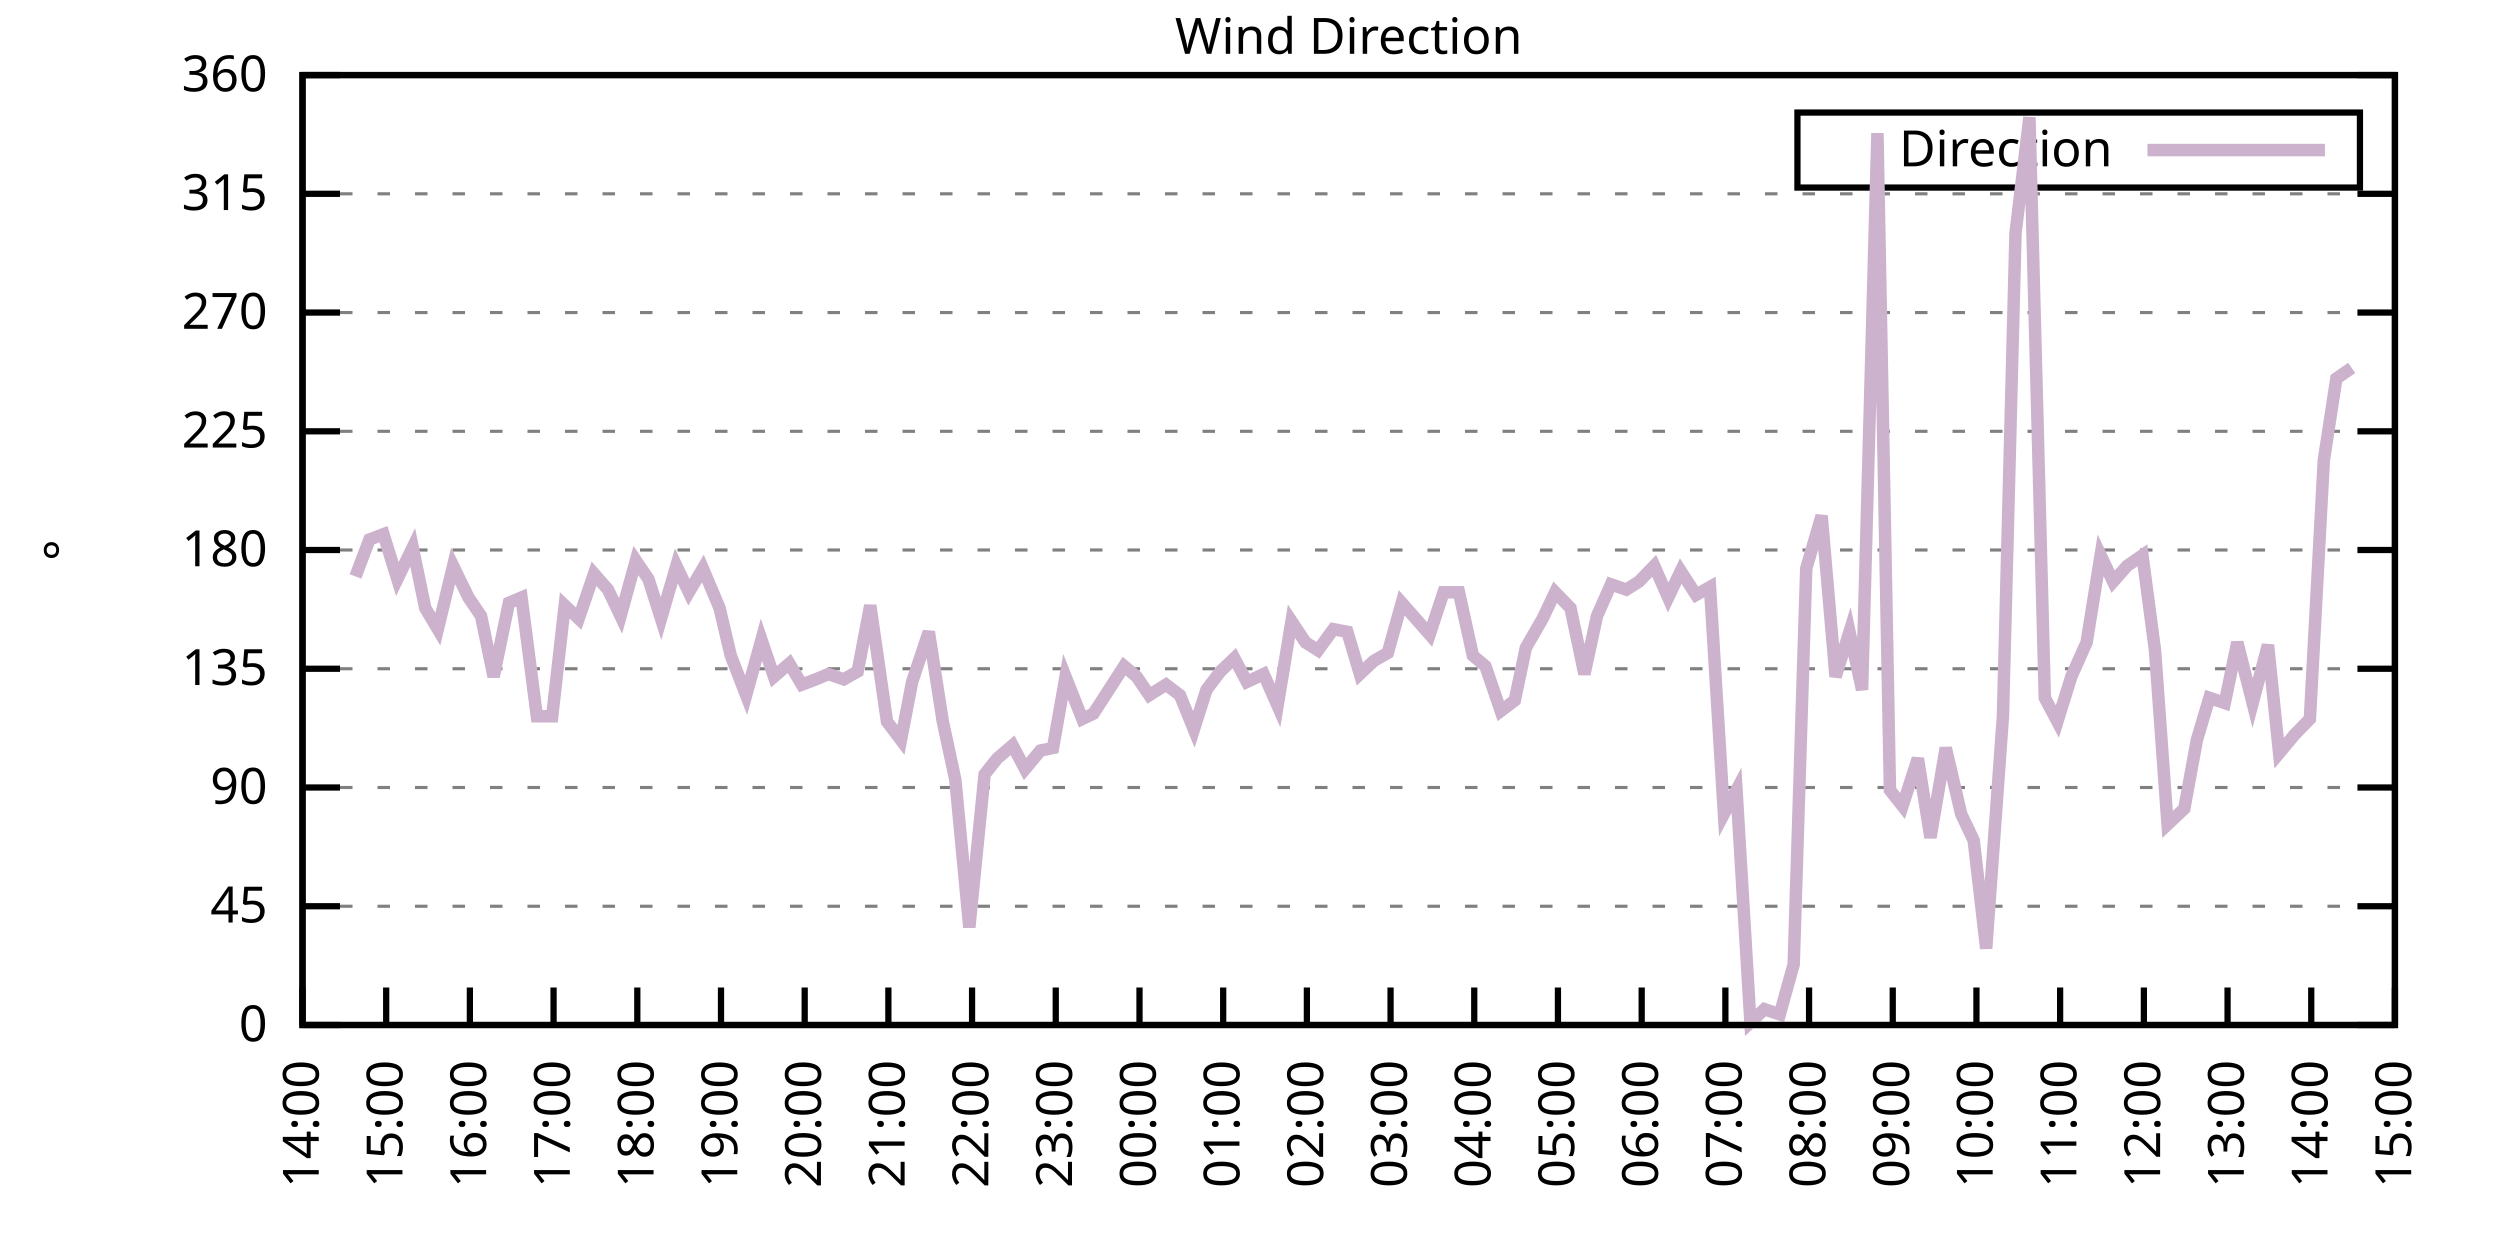
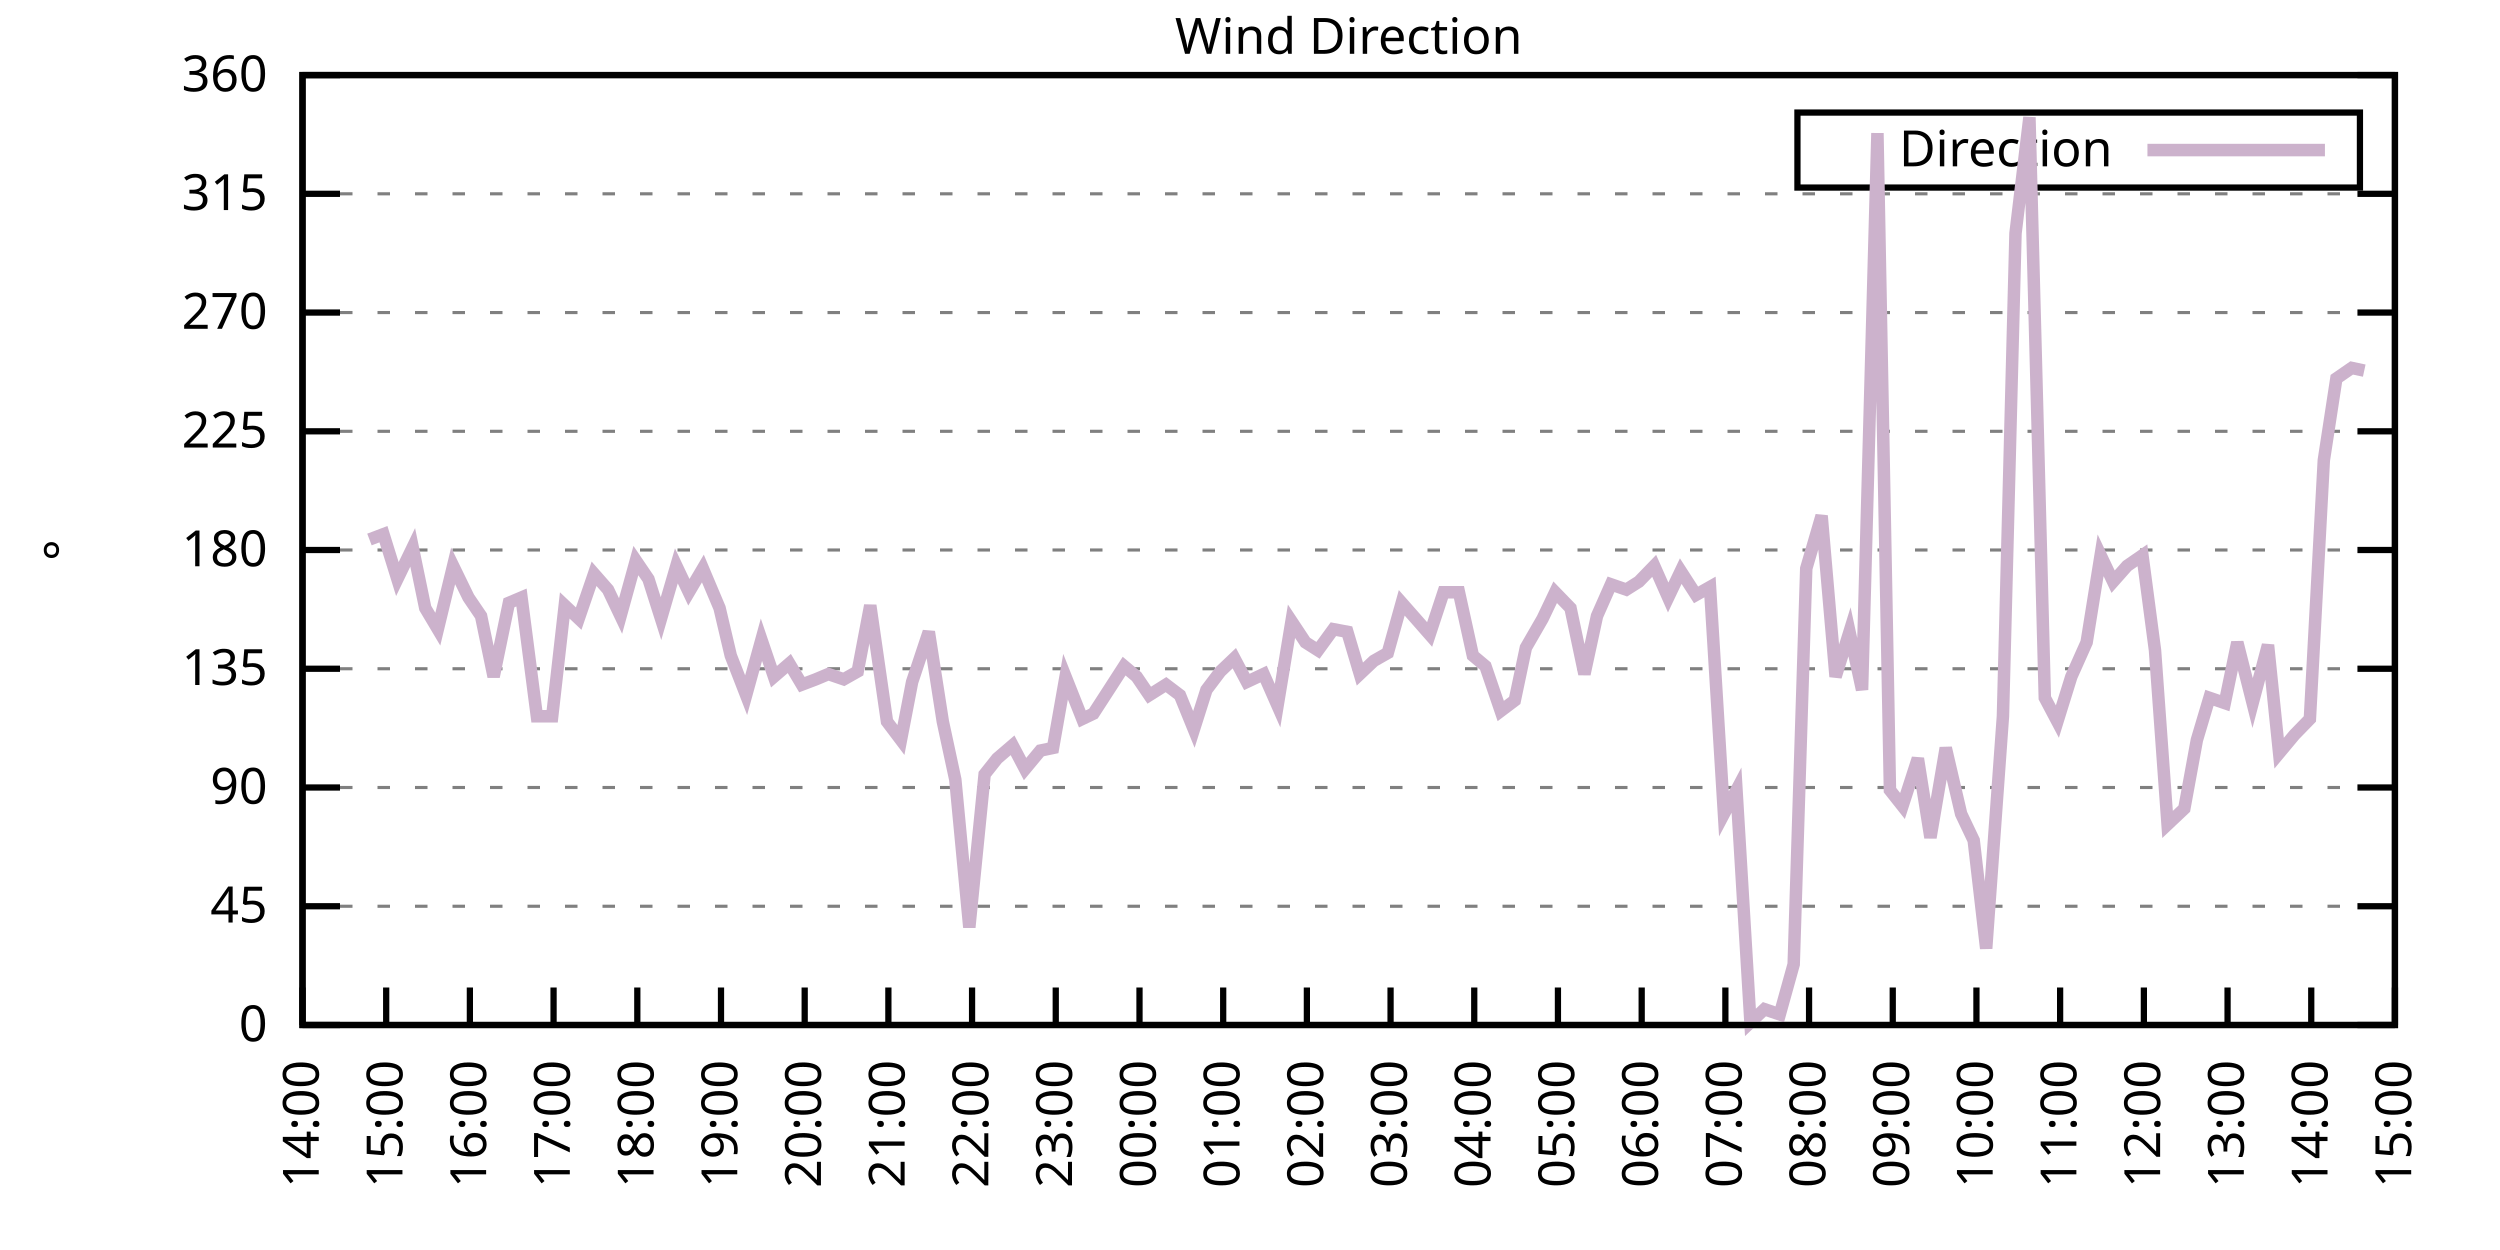
<svg xmlns="http://www.w3.org/2000/svg" xmlns:xlink="http://www.w3.org/1999/xlink" width="400" height="200" viewBox="0 0 400 200">
  <g id="gnuplot_canvas">
    <rect x="0" y="0" width="400" height="200" fill="none" />
    <defs>
      <circle id="gpDot" r="0.5" stroke-width="0.5" stroke="currentColor" />
      <path id="gpPt0" stroke-width="0.333" stroke="currentColor" d="M-1,0 h2 M0,-1 v2" />
      <path id="gpPt1" stroke-width="0.333" stroke="currentColor" d="M-1,-1 L1,1 M1,-1 L-1,1" />
      <path id="gpPt2" stroke-width="0.333" stroke="currentColor" d="M-1,0 L1,0 M0,-1 L0,1 M-1,-1 L1,1 M-1,1 L1,-1" />
      <rect id="gpPt3" stroke-width="0.333" stroke="currentColor" x="-1" y="-1" width="2" height="2" />
      <rect id="gpPt4" stroke-width="0.333" stroke="currentColor" fill="currentColor" x="-1" y="-1" width="2" height="2" />
      <circle id="gpPt5" stroke-width="0.333" stroke="currentColor" cx="0" cy="0" r="1" />
      <use xlink:href="#gpPt5" id="gpPt6" fill="currentColor" stroke="none" />
      <path id="gpPt7" stroke-width="0.333" stroke="currentColor" d="M0,-1.33 L-1.33,0.67 L1.33,0.67 z" />
      <use xlink:href="#gpPt7" id="gpPt8" fill="currentColor" stroke="none" />
      <use xlink:href="#gpPt7" id="gpPt9" stroke="currentColor" transform="rotate(180)" />
      <use xlink:href="#gpPt9" id="gpPt10" fill="currentColor" stroke="none" />
      <use xlink:href="#gpPt3" id="gpPt11" stroke="currentColor" transform="rotate(45)" />
      <use xlink:href="#gpPt11" id="gpPt12" fill="currentColor" stroke="none" />
      <path id="gpPt13" stroke-width="0.333" stroke="currentColor" d="M0,1.330 L1.265,0.411 L0.782,-1.067 L-0.782,-1.076 L-1.265,0.411 z" />
      <use xlink:href="#gpPt13" id="gpPt14" fill="currentColor" stroke="none" />
      <filter id="textbox" filterUnits="objectBoundingBox" x="0" y="0" height="1" width="1">
        <feFlood flood-color="white" flood-opacity="1" result="bgnd" />
        <feComposite in="SourceGraphic" in2="bgnd" operator="atop" />
      </filter>
      <filter id="greybox" filterUnits="objectBoundingBox" x="0" y="0" height="1" width="1">
        <feFlood flood-color="lightgrey" flood-opacity="1" result="grey" />
        <feComposite in="SourceGraphic" in2="grey" operator="atop" />
      </filter>
    </defs>
    <g fill="none" color="white" stroke="currentColor" stroke-width="1.00" stroke-linecap="butt" stroke-linejoin="miter">
</g>
    <g fill="none" color="black" stroke="currentColor" stroke-width="1.00" stroke-linecap="butt" stroke-linejoin="miter">
      <g stroke="none" shape-rendering="crispEdges">
        <polygon fill="rgb(255, 255, 255)" points="48.40,164.00 383.18,164.00 383.18,12.02 48.40,12.02 " />
      </g>
    </g>
    <g fill="none" color="black" stroke="currentColor" stroke-width="1.00" stroke-linecap="butt" stroke-linejoin="miter">
</g>
    <g fill="none" color="black" stroke="black" stroke-width="0.50" stroke-linecap="butt" stroke-linejoin="miter">
</g>
    <g fill="none" color="gray" stroke="currentColor" stroke-width="0.50" stroke-linecap="butt" stroke-linejoin="miter">
      <path stroke="gray" stroke-dasharray="2,4" class="gridline" d="M48.40,164.00 L383.19,164.00  " />
    </g>
    <g fill="none" color="gray" stroke="gray" stroke-width="1.00" stroke-linecap="butt" stroke-linejoin="miter">
</g>
    <g fill="none" color="black" stroke="currentColor" stroke-width="1.00" stroke-linecap="butt" stroke-linejoin="miter">
      <path stroke="black" d="M48.40,164.00 L54.40,164.00 M383.19,164.00 L377.19,164.00  " />
      <g transform="translate(42.80,166.60)" stroke="none" fill="black" font-family="Sans" font-size="8.00" text-anchor="end">
        <text>
          <tspan font-family="Sans"> 0</tspan>
        </text>
      </g>
    </g>
    <g fill="none" color="black" stroke="currentColor" stroke-width="1.00" stroke-linecap="butt" stroke-linejoin="miter">
</g>
    <g fill="none" color="black" stroke="black" stroke-width="0.50" stroke-linecap="butt" stroke-linejoin="miter">
</g>
    <g fill="none" color="gray" stroke="currentColor" stroke-width="0.50" stroke-linecap="butt" stroke-linejoin="miter">
      <path stroke="gray" stroke-dasharray="2,4" class="gridline" d="M48.40,145.00 L383.19,145.00  " />
    </g>
    <g fill="none" color="gray" stroke="gray" stroke-width="1.00" stroke-linecap="butt" stroke-linejoin="miter">
</g>
    <g fill="none" color="black" stroke="currentColor" stroke-width="1.00" stroke-linecap="butt" stroke-linejoin="miter">
      <path stroke="black" d="M48.40,145.00 L54.40,145.00 M383.19,145.00 L377.19,145.00  " />
      <g transform="translate(42.80,147.60)" stroke="none" fill="black" font-family="Sans" font-size="8.00" text-anchor="end">
        <text>
          <tspan font-family="Sans"> 45</tspan>
        </text>
      </g>
    </g>
    <g fill="none" color="black" stroke="currentColor" stroke-width="1.00" stroke-linecap="butt" stroke-linejoin="miter">
</g>
    <g fill="none" color="black" stroke="black" stroke-width="0.50" stroke-linecap="butt" stroke-linejoin="miter">
</g>
    <g fill="none" color="gray" stroke="currentColor" stroke-width="0.50" stroke-linecap="butt" stroke-linejoin="miter">
      <path stroke="gray" stroke-dasharray="2,4" class="gridline" d="M48.40,126.00 L383.19,126.00  " />
    </g>
    <g fill="none" color="gray" stroke="gray" stroke-width="1.00" stroke-linecap="butt" stroke-linejoin="miter">
</g>
    <g fill="none" color="black" stroke="currentColor" stroke-width="1.00" stroke-linecap="butt" stroke-linejoin="miter">
      <path stroke="black" d="M48.40,126.00 L54.40,126.00 M383.19,126.00 L377.19,126.00  " />
      <g transform="translate(42.80,128.60)" stroke="none" fill="black" font-family="Sans" font-size="8.00" text-anchor="end">
        <text>
          <tspan font-family="Sans"> 90</tspan>
        </text>
      </g>
    </g>
    <g fill="none" color="black" stroke="currentColor" stroke-width="1.00" stroke-linecap="butt" stroke-linejoin="miter">
</g>
    <g fill="none" color="black" stroke="black" stroke-width="0.50" stroke-linecap="butt" stroke-linejoin="miter">
</g>
    <g fill="none" color="gray" stroke="currentColor" stroke-width="0.50" stroke-linecap="butt" stroke-linejoin="miter">
      <path stroke="gray" stroke-dasharray="2,4" class="gridline" d="M48.40,107.00 L383.19,107.00  " />
    </g>
    <g fill="none" color="gray" stroke="gray" stroke-width="1.00" stroke-linecap="butt" stroke-linejoin="miter">
</g>
    <g fill="none" color="black" stroke="currentColor" stroke-width="1.00" stroke-linecap="butt" stroke-linejoin="miter">
      <path stroke="black" d="M48.40,107.00 L54.40,107.00 M383.19,107.00 L377.19,107.00  " />
      <g transform="translate(42.80,109.60)" stroke="none" fill="black" font-family="Sans" font-size="8.00" text-anchor="end">
        <text>
          <tspan font-family="Sans"> 135</tspan>
        </text>
      </g>
    </g>
    <g fill="none" color="black" stroke="currentColor" stroke-width="1.00" stroke-linecap="butt" stroke-linejoin="miter">
</g>
    <g fill="none" color="black" stroke="black" stroke-width="0.50" stroke-linecap="butt" stroke-linejoin="miter">
</g>
    <g fill="none" color="gray" stroke="currentColor" stroke-width="0.50" stroke-linecap="butt" stroke-linejoin="miter">
      <path stroke="gray" stroke-dasharray="2,4" class="gridline" d="M48.40,88.00 L383.19,88.00  " />
    </g>
    <g fill="none" color="gray" stroke="gray" stroke-width="1.00" stroke-linecap="butt" stroke-linejoin="miter">
</g>
    <g fill="none" color="black" stroke="currentColor" stroke-width="1.00" stroke-linecap="butt" stroke-linejoin="miter">
      <path stroke="black" d="M48.40,88.00 L54.40,88.00 M383.19,88.00 L377.19,88.00  " />
      <g transform="translate(42.80,90.60)" stroke="none" fill="black" font-family="Sans" font-size="8.00" text-anchor="end">
        <text>
          <tspan font-family="Sans"> 180</tspan>
        </text>
      </g>
    </g>
    <g fill="none" color="black" stroke="currentColor" stroke-width="1.00" stroke-linecap="butt" stroke-linejoin="miter">
</g>
    <g fill="none" color="black" stroke="black" stroke-width="0.50" stroke-linecap="butt" stroke-linejoin="miter">
</g>
    <g fill="none" color="gray" stroke="currentColor" stroke-width="0.50" stroke-linecap="butt" stroke-linejoin="miter">
      <path stroke="gray" stroke-dasharray="2,4" class="gridline" d="M48.40,69.01 L383.19,69.01  " />
    </g>
    <g fill="none" color="gray" stroke="gray" stroke-width="1.00" stroke-linecap="butt" stroke-linejoin="miter">
</g>
    <g fill="none" color="black" stroke="currentColor" stroke-width="1.00" stroke-linecap="butt" stroke-linejoin="miter">
      <path stroke="black" d="M48.40,69.01 L54.40,69.01 M383.19,69.01 L377.19,69.01  " />
      <g transform="translate(42.80,71.61)" stroke="none" fill="black" font-family="Sans" font-size="8.00" text-anchor="end">
        <text>
          <tspan font-family="Sans"> 225</tspan>
        </text>
      </g>
    </g>
    <g fill="none" color="black" stroke="currentColor" stroke-width="1.00" stroke-linecap="butt" stroke-linejoin="miter">
</g>
    <g fill="none" color="black" stroke="black" stroke-width="0.50" stroke-linecap="butt" stroke-linejoin="miter">
</g>
    <g fill="none" color="gray" stroke="currentColor" stroke-width="0.50" stroke-linecap="butt" stroke-linejoin="miter">
      <path stroke="gray" stroke-dasharray="2,4" class="gridline" d="M48.40,50.01 L383.19,50.01  " />
    </g>
    <g fill="none" color="gray" stroke="gray" stroke-width="1.00" stroke-linecap="butt" stroke-linejoin="miter">
</g>
    <g fill="none" color="black" stroke="currentColor" stroke-width="1.00" stroke-linecap="butt" stroke-linejoin="miter">
      <path stroke="black" d="M48.40,50.01 L54.40,50.01 M383.19,50.01 L377.19,50.01  " />
      <g transform="translate(42.80,52.61)" stroke="none" fill="black" font-family="Sans" font-size="8.00" text-anchor="end">
        <text>
          <tspan font-family="Sans"> 270</tspan>
        </text>
      </g>
    </g>
    <g fill="none" color="black" stroke="currentColor" stroke-width="1.00" stroke-linecap="butt" stroke-linejoin="miter">
</g>
    <g fill="none" color="black" stroke="black" stroke-width="0.50" stroke-linecap="butt" stroke-linejoin="miter">
</g>
    <g fill="none" color="gray" stroke="currentColor" stroke-width="0.50" stroke-linecap="butt" stroke-linejoin="miter">
      <path stroke="gray" stroke-dasharray="2,4" class="gridline" d="M48.40,31.01 L383.19,31.01  " />
    </g>
    <g fill="none" color="gray" stroke="gray" stroke-width="1.00" stroke-linecap="butt" stroke-linejoin="miter">
</g>
    <g fill="none" color="black" stroke="currentColor" stroke-width="1.00" stroke-linecap="butt" stroke-linejoin="miter">
      <path stroke="black" d="M48.40,31.01 L54.40,31.01 M383.19,31.01 L377.19,31.01  " />
      <g transform="translate(42.80,33.61)" stroke="none" fill="black" font-family="Sans" font-size="8.00" text-anchor="end">
        <text>
          <tspan font-family="Sans"> 315</tspan>
        </text>
      </g>
    </g>
    <g fill="none" color="black" stroke="currentColor" stroke-width="1.00" stroke-linecap="butt" stroke-linejoin="miter">
</g>
    <g fill="none" color="black" stroke="black" stroke-width="0.50" stroke-linecap="butt" stroke-linejoin="miter">
</g>
    <g fill="none" color="gray" stroke="currentColor" stroke-width="0.50" stroke-linecap="butt" stroke-linejoin="miter">
      <path stroke="gray" stroke-dasharray="2,4" class="gridline" d="M48.40,12.01 L383.19,12.01  " />
    </g>
    <g fill="none" color="gray" stroke="gray" stroke-width="1.00" stroke-linecap="butt" stroke-linejoin="miter">
</g>
    <g fill="none" color="black" stroke="currentColor" stroke-width="1.00" stroke-linecap="butt" stroke-linejoin="miter">
      <path stroke="black" d="M48.40,12.01 L54.40,12.01 M383.19,12.01 L377.19,12.01  " />
      <g transform="translate(42.80,14.61)" stroke="none" fill="black" font-family="Sans" font-size="8.00" text-anchor="end">
        <text>
          <tspan font-family="Sans"> 360</tspan>
        </text>
      </g>
    </g>
    <g fill="none" color="black" stroke="currentColor" stroke-width="1.00" stroke-linecap="butt" stroke-linejoin="miter">
      <path stroke="black" d="M48.40,164.00 L48.40,158.00  " />
      <g transform="translate(51.00,169.60) rotate(270.00)" stroke="none" fill="black" font-family="Sans" font-size="8.00" text-anchor="end">
        <text>
          <tspan font-family="Sans">14:00</tspan>
        </text>
      </g>
    </g>
    <g fill="none" color="black" stroke="currentColor" stroke-width="1.00" stroke-linecap="butt" stroke-linejoin="miter">
      <path stroke="black" d="M61.79,164.00 L61.79,158.00  " />
      <g transform="translate(64.39,169.60) rotate(270.00)" stroke="none" fill="black" font-family="Sans" font-size="8.00" text-anchor="end">
        <text>
          <tspan font-family="Sans">15:00</tspan>
        </text>
      </g>
    </g>
    <g fill="none" color="black" stroke="currentColor" stroke-width="1.00" stroke-linecap="butt" stroke-linejoin="miter">
      <path stroke="black" d="M75.18,164.00 L75.18,158.00  " />
      <g transform="translate(77.78,169.60) rotate(270.00)" stroke="none" fill="black" font-family="Sans" font-size="8.00" text-anchor="end">
        <text>
          <tspan font-family="Sans">16:00</tspan>
        </text>
      </g>
    </g>
    <g fill="none" color="black" stroke="currentColor" stroke-width="1.00" stroke-linecap="butt" stroke-linejoin="miter">
      <path stroke="black" d="M88.57,164.00 L88.57,158.00  " />
      <g transform="translate(91.17,169.60) rotate(270.00)" stroke="none" fill="black" font-family="Sans" font-size="8.00" text-anchor="end">
        <text>
          <tspan font-family="Sans">17:00</tspan>
        </text>
      </g>
    </g>
    <g fill="none" color="black" stroke="currentColor" stroke-width="1.00" stroke-linecap="butt" stroke-linejoin="miter">
      <path stroke="black" d="M101.97,164.00 L101.97,158.00  " />
      <g transform="translate(104.57,169.60) rotate(270.00)" stroke="none" fill="black" font-family="Sans" font-size="8.00" text-anchor="end">
        <text>
          <tspan font-family="Sans">18:00</tspan>
        </text>
      </g>
    </g>
    <g fill="none" color="black" stroke="currentColor" stroke-width="1.00" stroke-linecap="butt" stroke-linejoin="miter">
      <path stroke="black" d="M115.36,164.00 L115.36,158.00  " />
      <g transform="translate(117.96,169.60) rotate(270.00)" stroke="none" fill="black" font-family="Sans" font-size="8.00" text-anchor="end">
        <text>
          <tspan font-family="Sans">19:00</tspan>
        </text>
      </g>
    </g>
    <g fill="none" color="black" stroke="currentColor" stroke-width="1.00" stroke-linecap="butt" stroke-linejoin="miter">
      <path stroke="black" d="M128.75,164.00 L128.75,158.00  " />
      <g transform="translate(131.35,169.60) rotate(270.00)" stroke="none" fill="black" font-family="Sans" font-size="8.00" text-anchor="end">
        <text>
          <tspan font-family="Sans">20:00</tspan>
        </text>
      </g>
    </g>
    <g fill="none" color="black" stroke="currentColor" stroke-width="1.00" stroke-linecap="butt" stroke-linejoin="miter">
      <path stroke="black" d="M142.14,164.00 L142.14,158.00  " />
      <g transform="translate(144.74,169.60) rotate(270.00)" stroke="none" fill="black" font-family="Sans" font-size="8.00" text-anchor="end">
        <text>
          <tspan font-family="Sans">21:00</tspan>
        </text>
      </g>
    </g>
    <g fill="none" color="black" stroke="currentColor" stroke-width="1.00" stroke-linecap="butt" stroke-linejoin="miter">
      <path stroke="black" d="M155.53,164.00 L155.53,158.00  " />
      <g transform="translate(158.13,169.60) rotate(270.00)" stroke="none" fill="black" font-family="Sans" font-size="8.00" text-anchor="end">
        <text>
          <tspan font-family="Sans">22:00</tspan>
        </text>
      </g>
    </g>
    <g fill="none" color="black" stroke="currentColor" stroke-width="1.00" stroke-linecap="butt" stroke-linejoin="miter">
      <path stroke="black" d="M168.92,164.00 L168.92,158.00  " />
      <g transform="translate(171.52,169.60) rotate(270.00)" stroke="none" fill="black" font-family="Sans" font-size="8.00" text-anchor="end">
        <text>
          <tspan font-family="Sans">23:00</tspan>
        </text>
      </g>
    </g>
    <g fill="none" color="black" stroke="currentColor" stroke-width="1.00" stroke-linecap="butt" stroke-linejoin="miter">
      <path stroke="black" d="M182.32,164.00 L182.32,158.00  " />
      <g transform="translate(184.92,169.60) rotate(270.00)" stroke="none" fill="black" font-family="Sans" font-size="8.00" text-anchor="end">
        <text>
          <tspan font-family="Sans">00:00</tspan>
        </text>
      </g>
    </g>
    <g fill="none" color="black" stroke="currentColor" stroke-width="1.00" stroke-linecap="butt" stroke-linejoin="miter">
      <path stroke="black" d="M195.71,164.00 L195.71,158.00  " />
      <g transform="translate(198.31,169.60) rotate(270.00)" stroke="none" fill="black" font-family="Sans" font-size="8.00" text-anchor="end">
        <text>
          <tspan font-family="Sans">01:00</tspan>
        </text>
      </g>
    </g>
    <g fill="none" color="black" stroke="currentColor" stroke-width="1.00" stroke-linecap="butt" stroke-linejoin="miter">
      <path stroke="black" d="M209.10,164.00 L209.10,158.00  " />
      <g transform="translate(211.70,169.60) rotate(270.00)" stroke="none" fill="black" font-family="Sans" font-size="8.00" text-anchor="end">
        <text>
          <tspan font-family="Sans">02:00</tspan>
        </text>
      </g>
    </g>
    <g fill="none" color="black" stroke="currentColor" stroke-width="1.00" stroke-linecap="butt" stroke-linejoin="miter">
      <path stroke="black" d="M222.49,164.00 L222.49,158.00  " />
      <g transform="translate(225.09,169.60) rotate(270.00)" stroke="none" fill="black" font-family="Sans" font-size="8.00" text-anchor="end">
        <text>
          <tspan font-family="Sans">03:00</tspan>
        </text>
      </g>
    </g>
    <g fill="none" color="black" stroke="currentColor" stroke-width="1.00" stroke-linecap="butt" stroke-linejoin="miter">
      <path stroke="black" d="M235.88,164.00 L235.88,158.00  " />
      <g transform="translate(238.48,169.60) rotate(270.00)" stroke="none" fill="black" font-family="Sans" font-size="8.00" text-anchor="end">
        <text>
          <tspan font-family="Sans">04:00</tspan>
        </text>
      </g>
    </g>
    <g fill="none" color="black" stroke="currentColor" stroke-width="1.00" stroke-linecap="butt" stroke-linejoin="miter">
      <path stroke="black" d="M249.27,164.00 L249.27,158.00  " />
      <g transform="translate(251.87,169.60) rotate(270.00)" stroke="none" fill="black" font-family="Sans" font-size="8.00" text-anchor="end">
        <text>
          <tspan font-family="Sans">05:00</tspan>
        </text>
      </g>
    </g>
    <g fill="none" color="black" stroke="currentColor" stroke-width="1.00" stroke-linecap="butt" stroke-linejoin="miter">
      <path stroke="black" d="M262.67,164.00 L262.67,158.00  " />
      <g transform="translate(265.27,169.60) rotate(270.00)" stroke="none" fill="black" font-family="Sans" font-size="8.00" text-anchor="end">
        <text>
          <tspan font-family="Sans">06:00</tspan>
        </text>
      </g>
    </g>
    <g fill="none" color="black" stroke="currentColor" stroke-width="1.00" stroke-linecap="butt" stroke-linejoin="miter">
      <path stroke="black" d="M276.06,164.00 L276.06,158.00  " />
      <g transform="translate(278.66,169.60) rotate(270.00)" stroke="none" fill="black" font-family="Sans" font-size="8.00" text-anchor="end">
        <text>
          <tspan font-family="Sans">07:00</tspan>
        </text>
      </g>
    </g>
    <g fill="none" color="black" stroke="currentColor" stroke-width="1.00" stroke-linecap="butt" stroke-linejoin="miter">
      <path stroke="black" d="M289.45,164.00 L289.45,158.00  " />
      <g transform="translate(292.05,169.60) rotate(270.00)" stroke="none" fill="black" font-family="Sans" font-size="8.00" text-anchor="end">
        <text>
          <tspan font-family="Sans">08:00</tspan>
        </text>
      </g>
    </g>
    <g fill="none" color="black" stroke="currentColor" stroke-width="1.00" stroke-linecap="butt" stroke-linejoin="miter">
      <path stroke="black" d="M302.84,164.00 L302.84,158.00  " />
      <g transform="translate(305.44,169.60) rotate(270.00)" stroke="none" fill="black" font-family="Sans" font-size="8.00" text-anchor="end">
        <text>
          <tspan font-family="Sans">09:00</tspan>
        </text>
      </g>
    </g>
    <g fill="none" color="black" stroke="currentColor" stroke-width="1.00" stroke-linecap="butt" stroke-linejoin="miter">
      <path stroke="black" d="M316.23,164.00 L316.23,158.00  " />
      <g transform="translate(318.83,169.60) rotate(270.00)" stroke="none" fill="black" font-family="Sans" font-size="8.00" text-anchor="end">
        <text>
          <tspan font-family="Sans">10:00</tspan>
        </text>
      </g>
    </g>
    <g fill="none" color="black" stroke="currentColor" stroke-width="1.00" stroke-linecap="butt" stroke-linejoin="miter">
      <path stroke="black" d="M329.62,164.00 L329.62,158.00  " />
      <g transform="translate(332.22,169.60) rotate(270.00)" stroke="none" fill="black" font-family="Sans" font-size="8.00" text-anchor="end">
        <text>
          <tspan font-family="Sans">11:00</tspan>
        </text>
      </g>
    </g>
    <g fill="none" color="black" stroke="currentColor" stroke-width="1.00" stroke-linecap="butt" stroke-linejoin="miter">
      <path stroke="black" d="M343.02,164.00 L343.02,158.00  " />
      <g transform="translate(345.62,169.60) rotate(270.00)" stroke="none" fill="black" font-family="Sans" font-size="8.00" text-anchor="end">
        <text>
          <tspan font-family="Sans">12:00</tspan>
        </text>
      </g>
    </g>
    <g fill="none" color="black" stroke="currentColor" stroke-width="1.00" stroke-linecap="butt" stroke-linejoin="miter">
      <path stroke="black" d="M356.41,164.00 L356.41,158.00  " />
      <g transform="translate(359.01,169.60) rotate(270.00)" stroke="none" fill="black" font-family="Sans" font-size="8.00" text-anchor="end">
        <text>
          <tspan font-family="Sans">13:00</tspan>
        </text>
      </g>
    </g>
    <g fill="none" color="black" stroke="currentColor" stroke-width="1.00" stroke-linecap="butt" stroke-linejoin="miter">
      <path stroke="black" d="M369.80,164.00 L369.80,158.00  " />
      <g transform="translate(372.40,169.60) rotate(270.00)" stroke="none" fill="black" font-family="Sans" font-size="8.00" text-anchor="end">
        <text>
          <tspan font-family="Sans">14:00</tspan>
        </text>
      </g>
    </g>
    <g fill="none" color="black" stroke="currentColor" stroke-width="1.00" stroke-linecap="butt" stroke-linejoin="miter">
      <path stroke="black" d="M383.19,164.00 L383.19,158.00  " />
      <g transform="translate(385.79,169.60) rotate(270.00)" stroke="none" fill="black" font-family="Sans" font-size="8.00" text-anchor="end">
        <text>
          <tspan font-family="Sans">15:00</tspan>
        </text>
      </g>
    </g>
    <g fill="none" color="black" stroke="currentColor" stroke-width="1.00" stroke-linecap="butt" stroke-linejoin="miter">
</g>
    <g fill="none" color="black" stroke="currentColor" stroke-width="1.00" stroke-linecap="butt" stroke-linejoin="miter">
      <path stroke="black" d="M48.40,12.01 L48.40,164.00 L383.19,164.00 L383.19,12.01 L48.40,12.01 Z  " />
    </g>
    <g fill="none" color="black" stroke="currentColor" stroke-width="1.00" stroke-linecap="butt" stroke-linejoin="miter">
</g>
    <g fill="none" color="black" stroke="currentColor" stroke-width="1.00" stroke-linecap="butt" stroke-linejoin="miter">
      <path stroke="black" d="M287.59,30.01 L287.59,18.01 L377.59,18.01 L377.59,30.01 L287.59,30.01 Z  " />
    </g>
    <g id="Wind_direction_plot_1">
      <g fill="none" color="white" stroke="black" stroke-width="2.00" stroke-linecap="butt" stroke-linejoin="miter">
</g>
      <g fill="none" color="black" stroke="currentColor" stroke-width="2.00" stroke-linecap="butt" stroke-linejoin="miter">
        <g transform="translate(337.99,26.61)" stroke="none" fill="black" font-family="Sans" font-size="8.00" text-anchor="end">
          <text>
            <tspan font-family="Sans">Direction</tspan>
          </text>
        </g>
      </g>
      <g fill="none" color="black" stroke="currentColor" stroke-width="2.00" stroke-linecap="butt" stroke-linejoin="miter">
-         <path stroke="rgb(204, 178, 204)" d="M343.59,24.01 L371.99,24.01 M56.88,92.23 L59.11,86.32 L61.35,85.47 L63.58,92.65 L66.03,87.58 L68.04,97.29   L70.05,100.67 L72.50,90.54 L74.96,95.60 L76.97,98.56 L78.98,108.27 L81.43,96.45 L83.44,95.60 L85.90,114.60   L88.35,114.60 L90.36,96.87 L92.59,98.98 L95.05,91.80 L97.28,94.34 L99.29,98.56 L101.74,89.69 L103.75,92.65   L105.76,98.98 L108.22,90.54 L110.22,94.76 L112.46,90.96 L115.13,97.29 L116.92,104.89 L119.38,111.23 L121.83,102.36   L123.84,108.27 L126.29,106.16 L128.30,109.54 L130.54,108.69 L132.54,107.85 L135.00,108.69 L137.23,107.43 L139.24,96.87   L141.92,115.45 L144.15,118.40 L145.94,109.11 L148.61,101.09 L150.85,115.45 L152.85,124.74 L155.09,148.38 L157.54,123.89   L159.55,121.36 L162.01,119.25 L164.01,123.05 L166.47,120.09 L168.48,119.67 L170.49,108.27 L173.17,115.03 L174.95,114.18   L177.41,110.38 L179.86,106.58 L181.87,108.27 L183.88,111.23 L186.56,109.54 L188.79,111.23 L191.02,116.71 L193.03,110.38   L195.26,107.43 L197.49,105.31 L199.50,109.11 L202.18,107.85 L204.41,112.91 L206.64,99.40 L208.88,102.78 L210.88,104.05   L213.34,100.67 L215.57,101.09 L217.58,107.85 L219.81,105.74 L222.04,104.47 L224.28,96.45 L226.51,98.98 L228.74,101.52   L230.97,94.76 L233.43,94.76 L235.66,104.89 L237.67,106.58 L240.12,113.76 L242.36,112.07 L244.14,103.63 L246.82,98.98   L248.83,94.76 L251.28,97.29 L253.51,107.85 L255.52,98.56 L257.76,93.49 L260.21,94.34 L262.22,93.07 L264.67,90.54   L266.91,95.60 L268.92,91.38 L271.37,95.18 L273.60,93.92 L275.83,130.22 L277.84,126.42 L280.07,163.58 L282.31,161.47   L284.76,162.31 L286.99,154.29 L289.00,90.96 L291.46,82.52 L293.69,108.27 L295.92,101.09 L297.93,110.38 L300.39,21.30   L302.39,126.42 L304.40,128.96 L306.86,121.36 L308.87,134.02 L311.32,119.67 L313.78,130.22 L315.79,134.45 L317.79,151.76   L320.47,114.60 L322.48,37.34 L324.71,18.77 L327.17,111.65 L329.18,115.45 L331.41,108.27 L333.86,102.78 L336.10,88.85   L338.10,93.07 L340.34,90.54 L342.79,88.85 L344.80,104.05 L346.81,131.91 L349.49,129.38 L351.50,118.40 L353.51,111.65   L355.96,112.49 L357.97,102.78 L360.42,112.49 L362.88,103.20 L364.66,120.51 L367.12,117.56 L369.58,115.03 L371.81,73.65   L373.82,60.56 L376.27,58.87  " />
+         <path stroke="rgb(204, 178, 204)" d="M343.59,24.01 L371.99,24.01 M59.11,86.32 L61.35,85.47 L63.58,92.65 L66.03,87.58 L68.04,97.29 L70.05,100.67   L72.50,90.54 L74.96,95.60 L76.97,98.56 L78.98,108.27 L81.43,96.45 L83.44,95.60 L85.90,114.60 L88.35,114.60   L90.36,96.87 L92.59,98.98 L95.05,91.80 L97.28,94.34 L99.29,98.56 L101.74,89.69 L103.75,92.65 L105.76,98.98   L108.22,90.54 L110.22,94.76 L112.46,90.96 L115.13,97.29 L116.92,104.89 L119.38,111.23 L121.83,102.36 L123.84,108.27   L126.29,106.16 L128.30,109.54 L130.54,108.69 L132.54,107.85 L135.00,108.69 L137.23,107.43 L139.24,96.87 L141.92,115.45   L144.15,118.40 L145.94,109.11 L148.61,101.09 L150.85,115.45 L152.85,124.74 L155.09,148.38 L157.54,123.89 L159.55,121.36   L162.01,119.25 L164.01,123.05 L166.47,120.09 L168.48,119.67 L170.49,108.27 L173.17,115.03 L174.95,114.18 L177.41,110.38   L179.86,106.58 L181.87,108.27 L183.88,111.23 L186.56,109.54 L188.79,111.23 L191.02,116.71 L193.03,110.38 L195.26,107.43   L197.49,105.31 L199.50,109.11 L202.18,107.85 L204.41,112.91 L206.64,99.40 L208.88,102.78 L210.88,104.05 L213.34,100.67   L215.57,101.09 L217.58,107.85 L219.81,105.74 L222.04,104.47 L224.28,96.45 L226.51,98.98 L228.74,101.52 L230.97,94.76   L233.43,94.76 L235.66,104.89 L237.67,106.58 L240.12,113.76 L242.36,112.07 L244.14,103.63 L246.82,98.98 L248.83,94.76   L251.28,97.29 L253.51,107.85 L255.52,98.56 L257.76,93.49 L260.21,94.34 L262.22,93.07 L264.67,90.54 L266.91,95.60   L268.92,91.38 L271.37,95.18 L273.60,93.92 L275.83,130.22 L277.84,126.42 L280.07,163.58 L282.31,161.47 L284.76,162.31   L286.99,154.29 L289.00,90.96 L291.46,82.52 L293.69,108.27 L295.92,101.09 L297.93,110.38 L300.39,21.30 L302.39,126.42   L304.40,128.96 L306.86,121.36 L308.87,134.02 L311.32,119.67 L313.78,130.22 L315.79,134.45 L317.79,151.76 L320.47,114.60   L322.48,37.34 L324.71,18.77 L327.17,111.65 L329.18,115.45 L331.41,108.27 L333.86,102.78 L336.10,88.85 L338.10,93.07   L340.34,90.54 L342.79,88.85 L344.80,104.05 L346.81,131.91 L349.49,129.38 L351.50,118.40 L353.51,111.65 L355.96,112.49   L357.97,102.78 L360.42,112.49 L362.88,103.20 L364.66,120.51 L367.12,117.56 L369.58,115.03 L371.81,73.65 L373.82,60.56   L376.27,58.87 L378.28,59.30  " />
      </g>
    </g>
    <g fill="none" color="black" stroke="currentColor" stroke-width="2.00" stroke-linecap="butt" stroke-linejoin="miter">
</g>
    <g fill="none" color="black" stroke="black" stroke-width="1.00" stroke-linecap="butt" stroke-linejoin="miter">
</g>
    <g fill="none" color="black" stroke="currentColor" stroke-width="1.00" stroke-linecap="butt" stroke-linejoin="miter">
      <path stroke="black" d="M48.40,12.01 L48.40,164.00 L383.19,164.00 L383.19,12.01 L48.40,12.01 Z  " />
      <g transform="translate(12.80,88.01) rotate(270.00)" stroke="none" fill="black" font-family="Sans" font-size="8.00" text-anchor="middle">
        <text>
          <tspan font-family="Sans">°</tspan>
        </text>
      </g>
    </g>
    <g fill="none" color="black" stroke="currentColor" stroke-width="1.00" stroke-linecap="butt" stroke-linejoin="miter">
</g>
    <g fill="none" color="black" stroke="currentColor" stroke-width="1.00" stroke-linecap="butt" stroke-linejoin="miter">
      <g transform="translate(215.79,8.61)" stroke="none" fill="black" font-family="Sans" font-size="8.00" text-anchor="middle">
        <text>
          <tspan font-family="Sans">Wind Direction</tspan>
        </text>
      </g>
    </g>
    <g fill="none" color="black" stroke="currentColor" stroke-width="1.00" stroke-linecap="butt" stroke-linejoin="miter">
</g>
  </g>
</svg>
